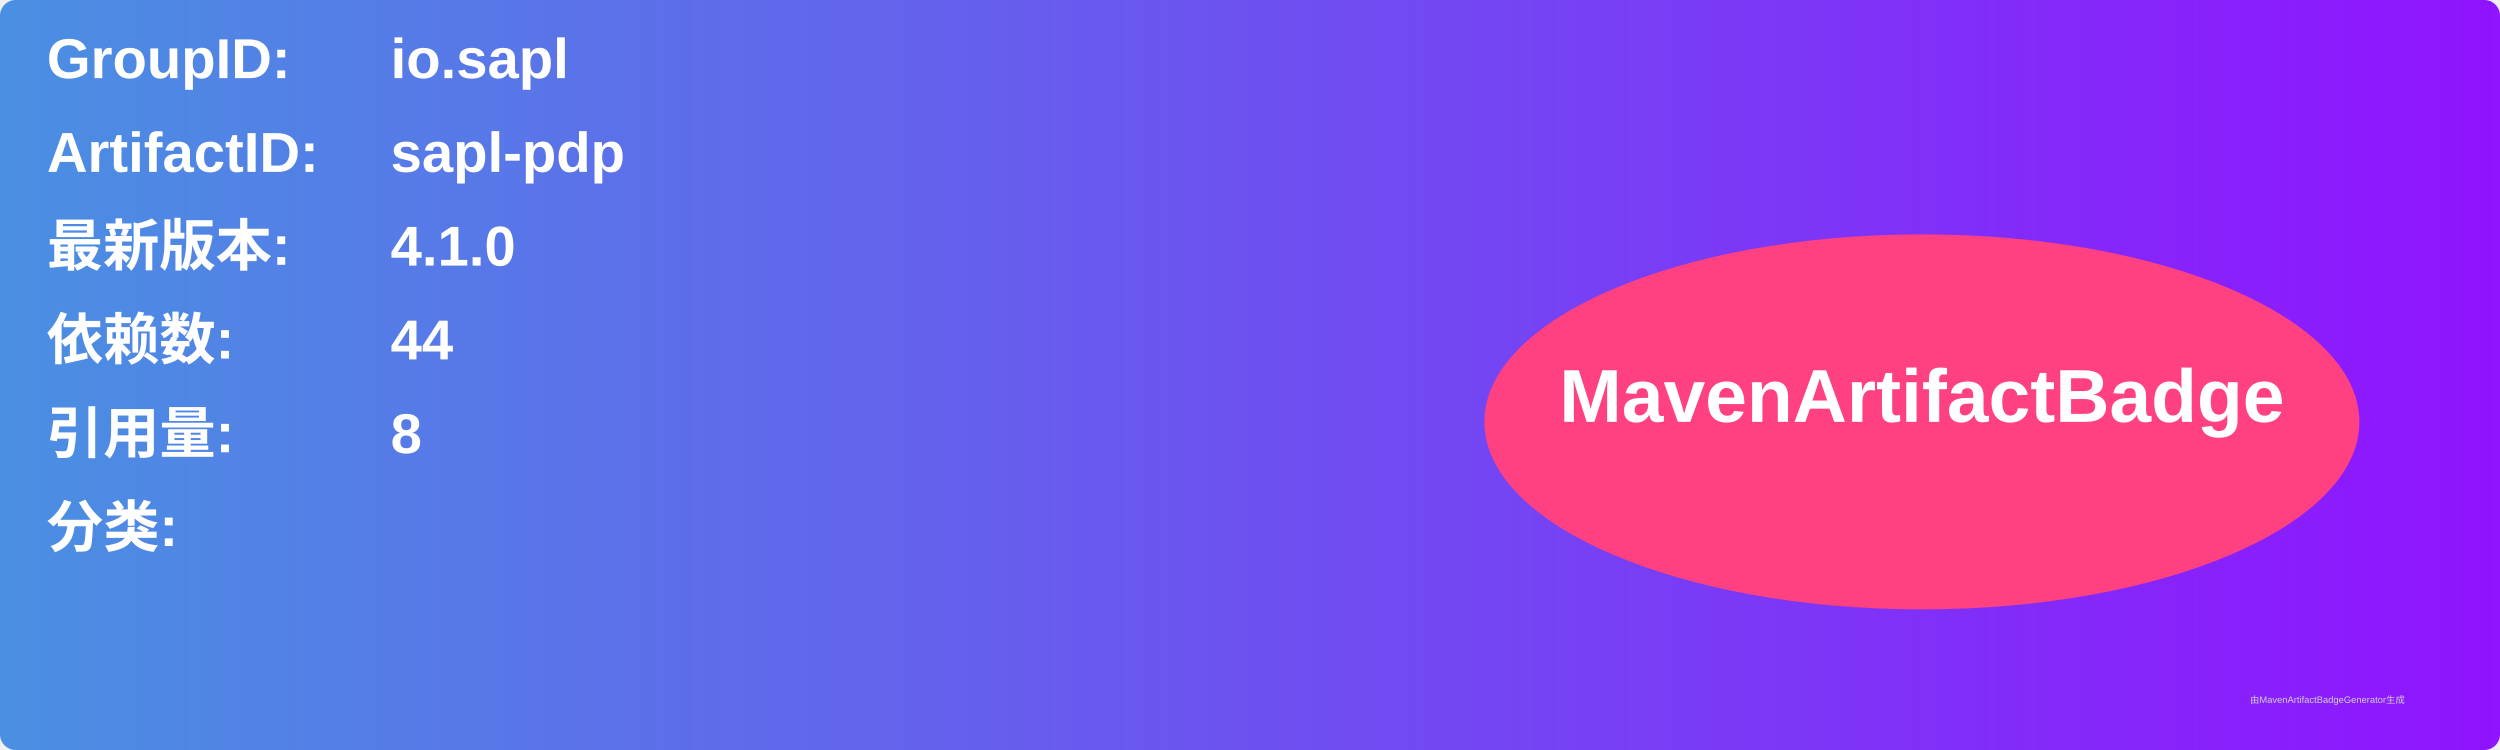
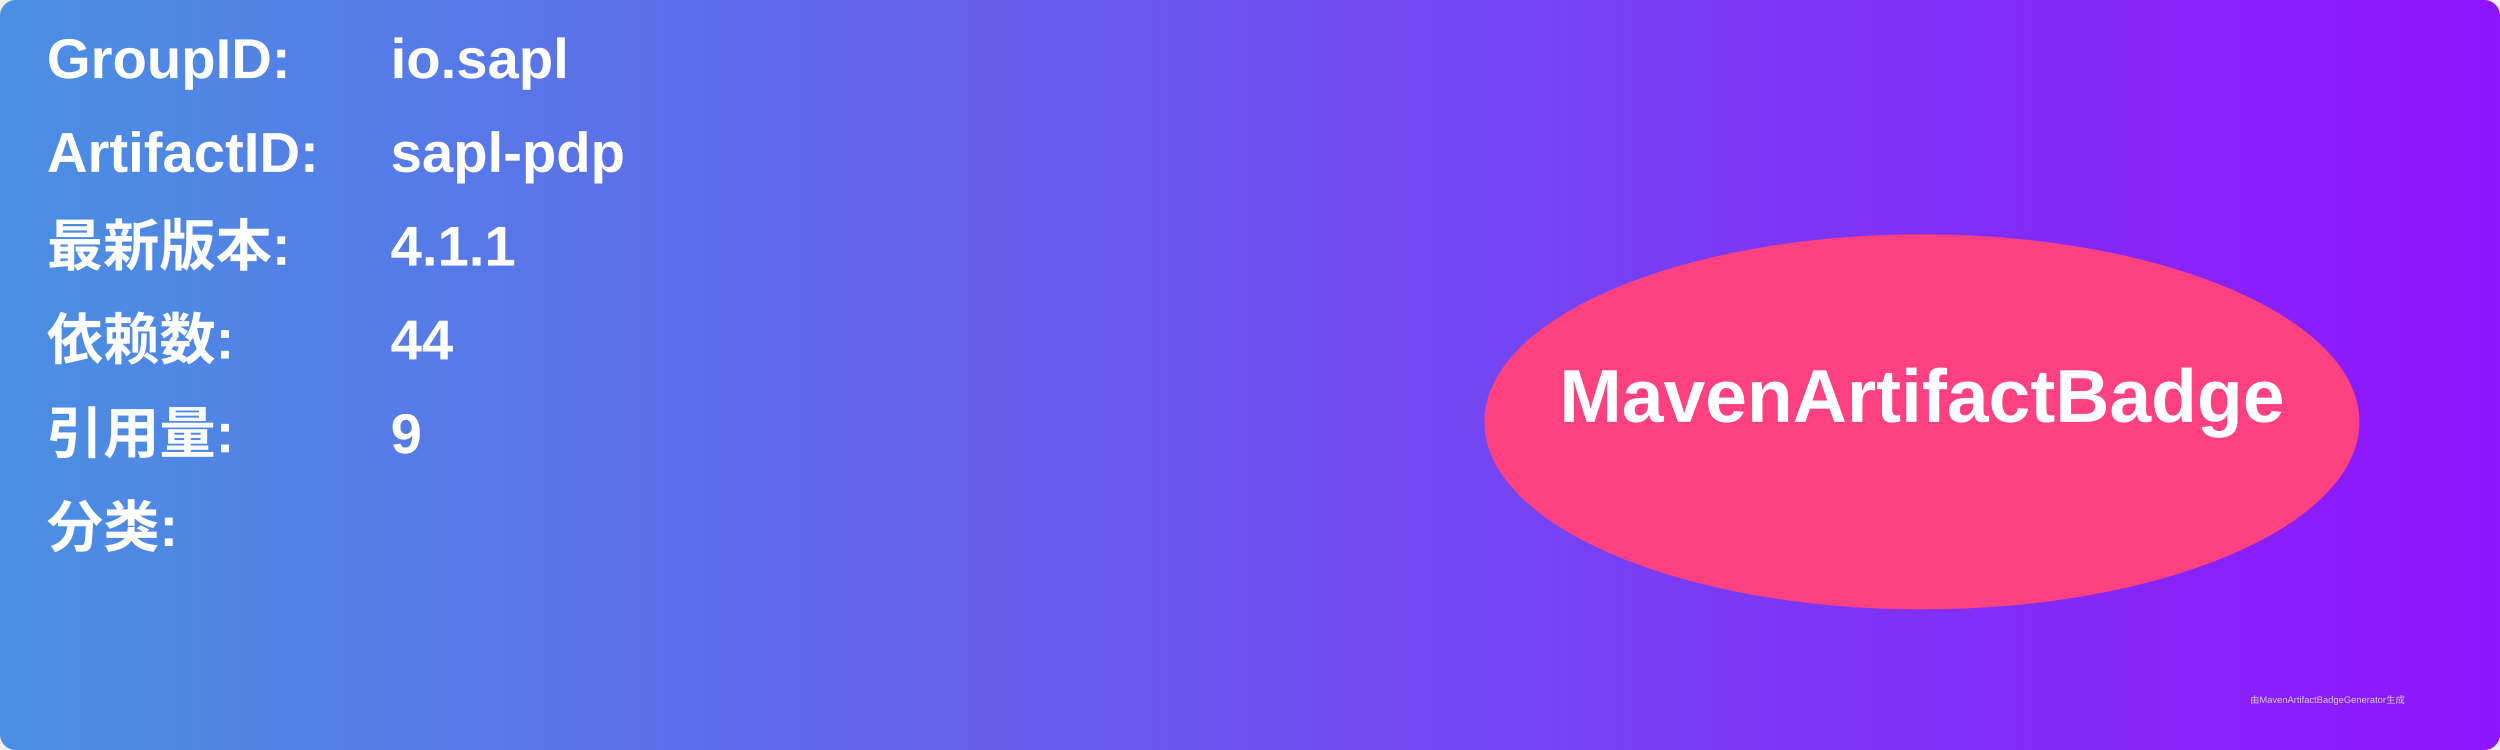
<svg xmlns="http://www.w3.org/2000/svg" width="800" height="240" viewBox="0 0 800 240">
  <linearGradient id="grad" x1="0%" y1="0%" x2="100%" y2="0%">
    <stop offset="0%" stop-color="#4a90e2" />
    <stop offset="100%" stop-color="#9013fe" />
  </linearGradient>
  <rect width="100%" height="100%" rx="5" ry="5" fill="url(#grad)" />
  <g transform="translate(15, 15)">
    <text x="0" y="10" font-family="Arial" font-size="18" fill="white" font-weight="bold" width="260">GroupID:</text>
    <text x="110" y="10" font-family="Arial" font-size="18" fill="white" font-weight="bold" width="460">io.sapl</text>
    <text x="0" y="40" font-family="Arial" font-size="18" fill="white" font-weight="bold" width="260">ArtifactID:</text>
    <text x="110" y="40" font-family="Arial" font-size="18" fill="white" font-weight="bold" width="460">sapl-pdp</text>
    <text x="0" y="70" font-family="Arial" font-size="18" fill="white" font-weight="bold">最新版本:</text>
    <text x="110" y="70" font-family="Arial" font-size="18" fill="white" font-weight="bold">
-       <tspan font-weight="bold">4.1.0</tspan>
+       <tspan font-weight="bold">4.1.1</tspan>
    </text>
    <text x="0" y="100" font-family="Arial" font-size="18" fill="white" font-weight="bold">依赖数: </text>
    <text x="110" y="100" font-family="Arial" font-size="18" fill="white">
      <tspan font-weight="bold">44</tspan>
    </text>
    <text x="0" y="130" font-family="Arial" font-size="18" fill="white" font-weight="bold">引用量: </text>
    <text x="110" y="130" font-family="Arial" font-size="18" fill="white">
-       <tspan font-weight="bold">8</tspan>
+       <tspan font-weight="bold">9</tspan>
    </text>
    <text x="0" y="160" font-family="Arial" font-size="18" fill="white" font-weight="bold">分类:</text>
    <text x="10" y="190" font-family="Arial" font-size="10" fill="white">
      <tspan font-weight="bold" />
    </text>
    <ellipse cx="600" cy="120" rx="140" ry="60" fill="#ff4081" />
    <text x="600" y="120" text-anchor="middle" font-family="Arial" font-size="24" fill="white" font-weight="bold">MavenArtifactBadge</text>
  </g>
  <text x="720" y="225" font-family="Arial" font-size="3" fill="#d0d0d0">由MavenArtifactBadgeGenerator生成</text>
</svg>
